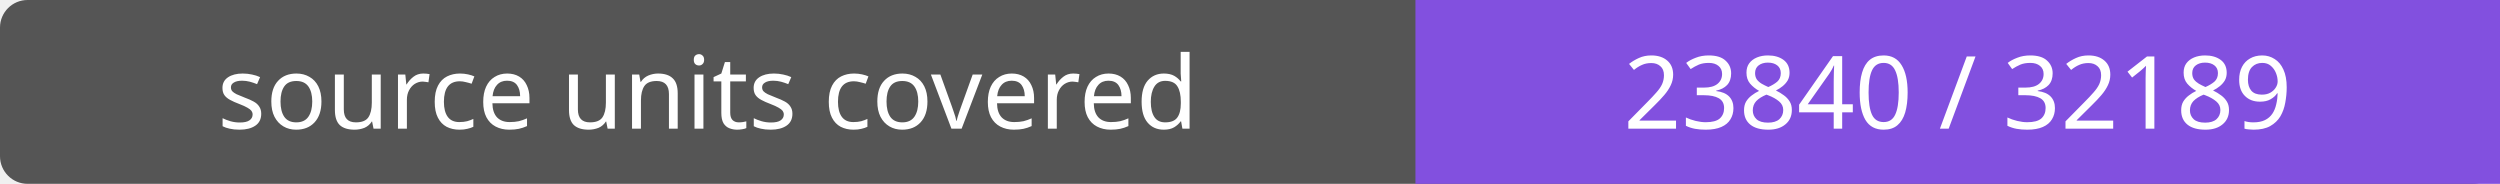
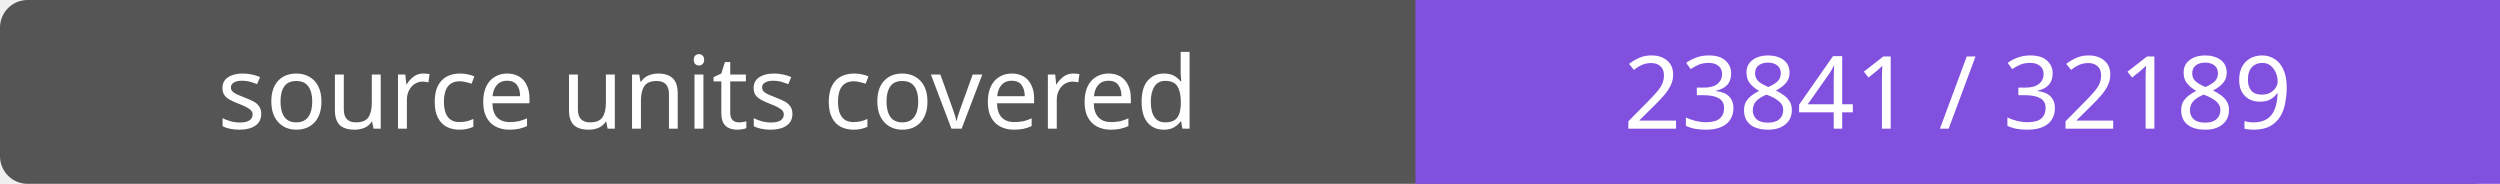
- <svg xmlns="http://www.w3.org/2000/svg" width="272" height="20" role="img" aria-label="source units covered: 23840 / 32189">
+ <svg xmlns="http://www.w3.org/2000/svg" width="272" height="20" role="img" aria-label="source units covered: 23841 / 32189">
  <rect width="272" height="20" rx="3" fill="#555" />
  <path fill="#8250df" d="M154 0h118v20H154z" />
  <g fill="#fff" text-anchor="middle" font-family="Verdana,sans-serif" font-size="11">
    <text x="77.0" y="14">source units covered</text>
-     <text x="213.0" y="14">23840 / 32189</text>
+     <text x="213.0" y="14">23841 / 32189</text>
  </g>
</svg>
